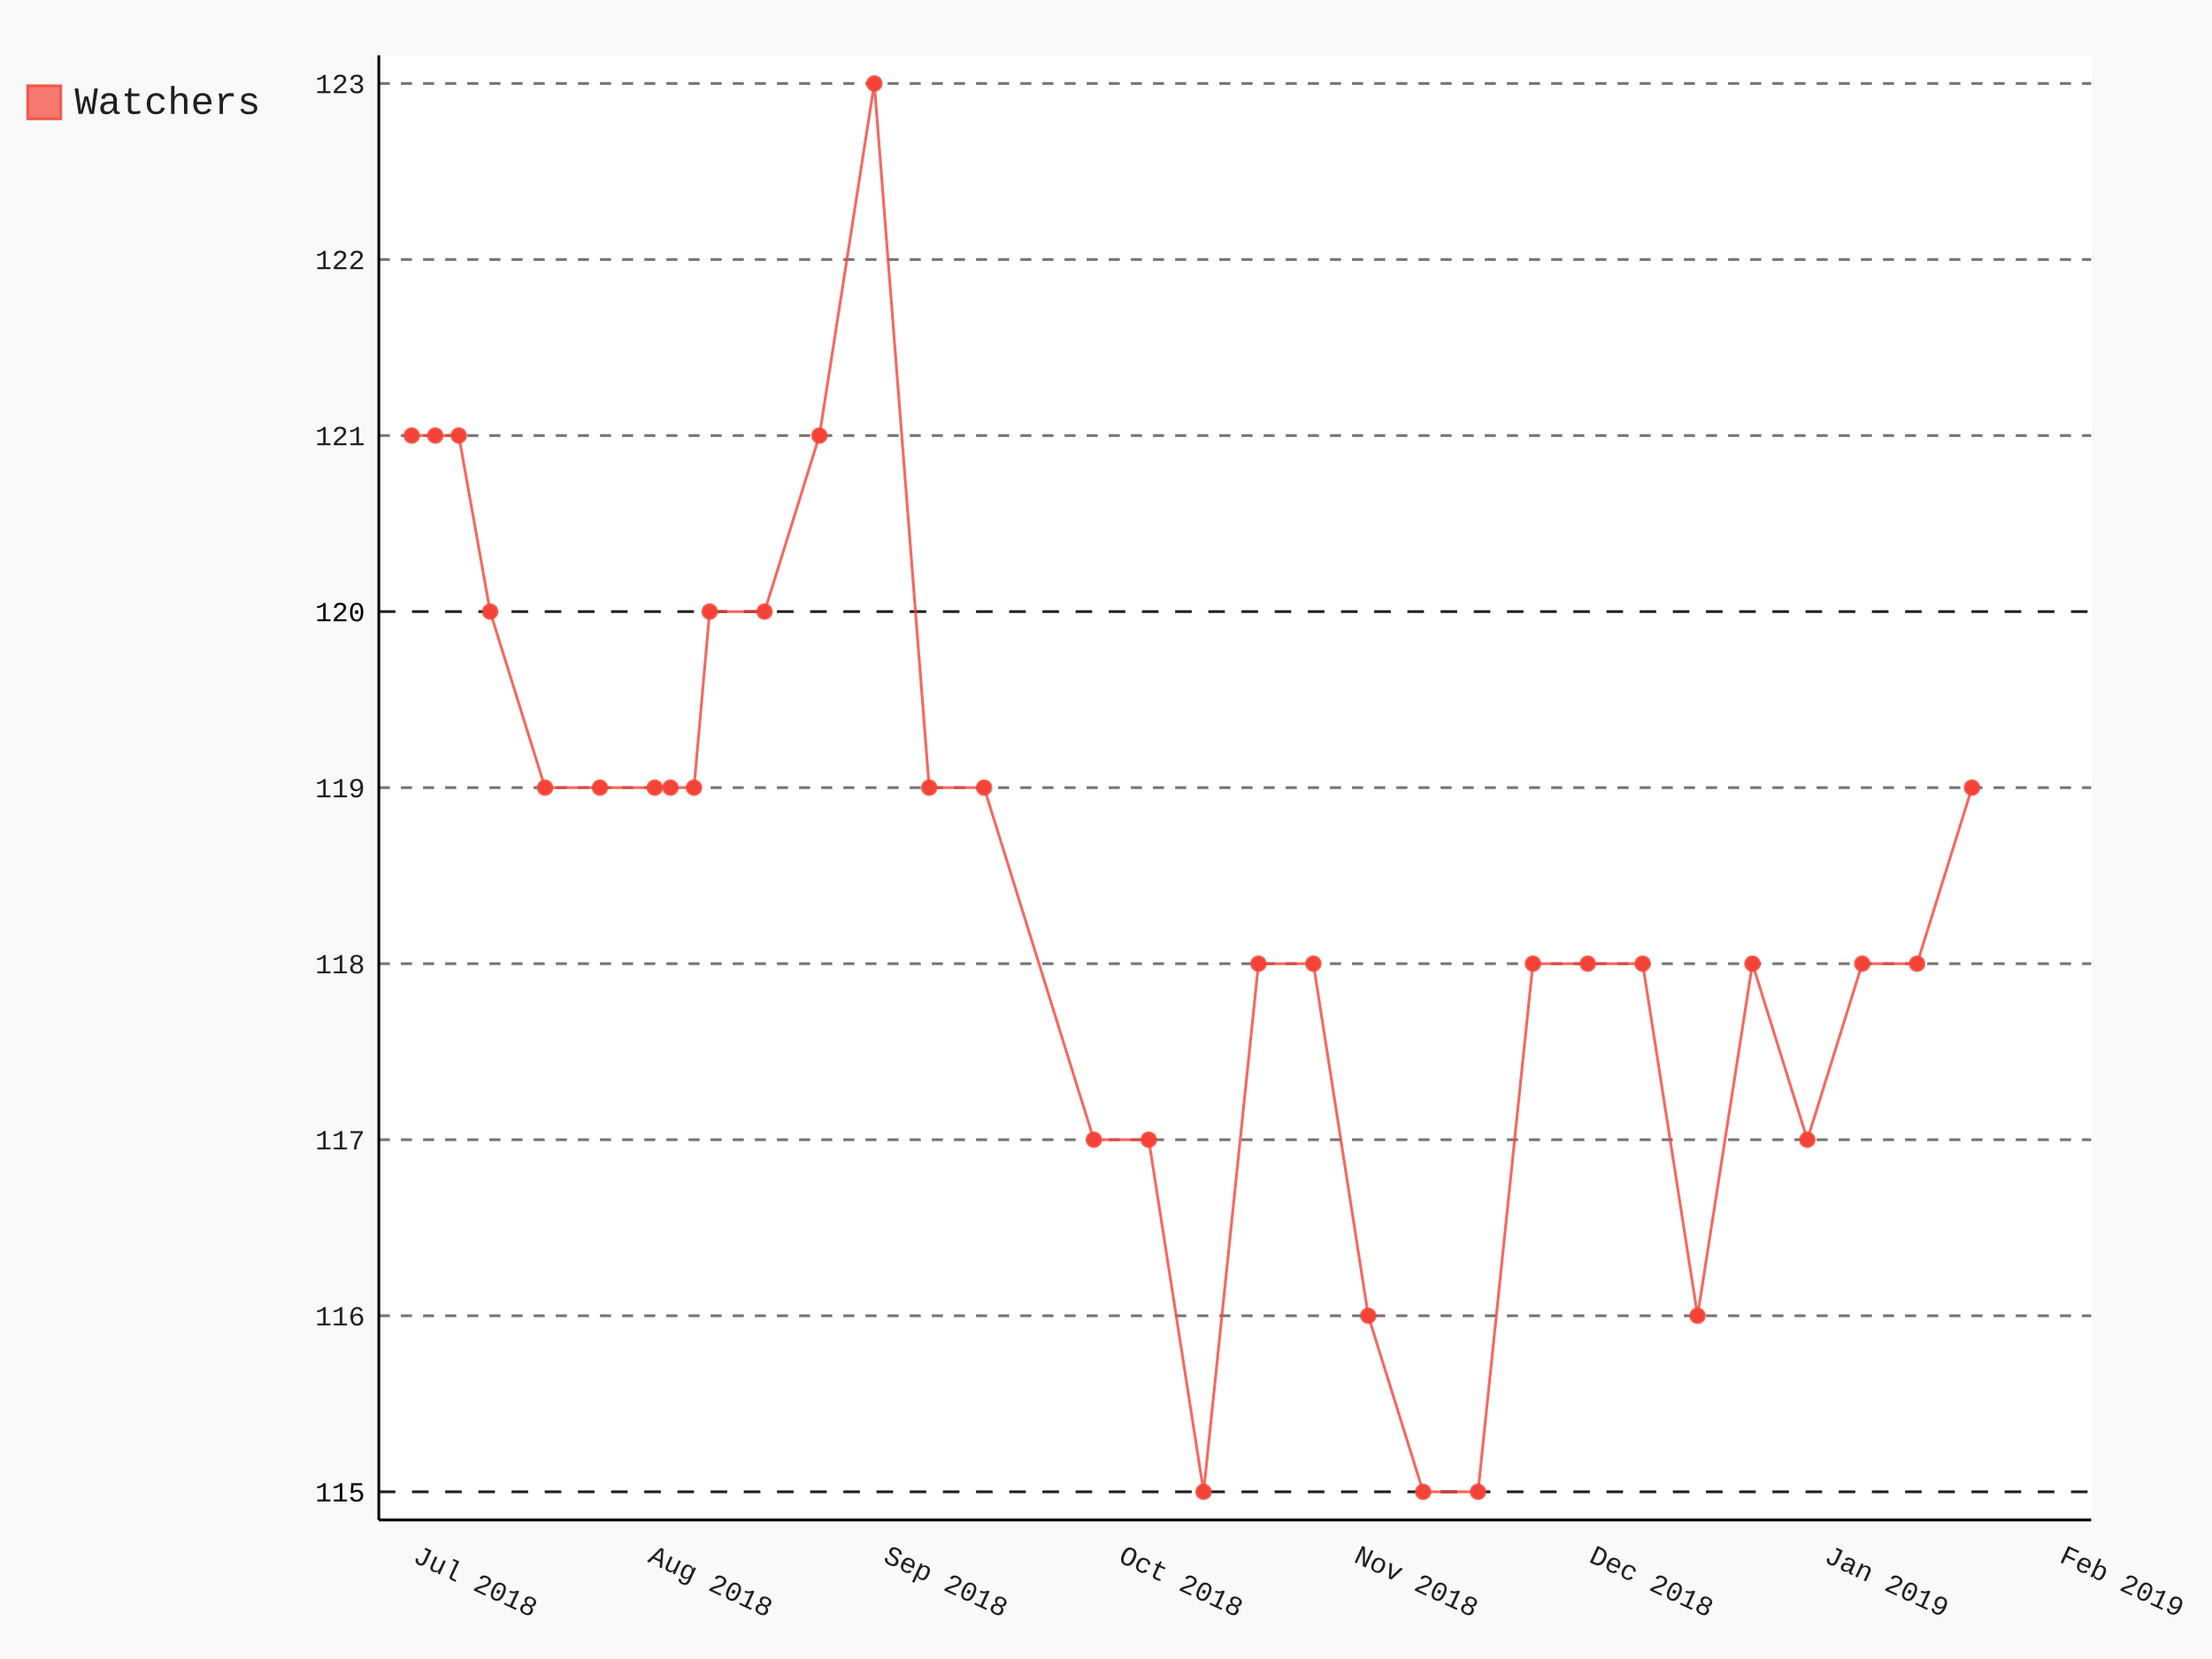
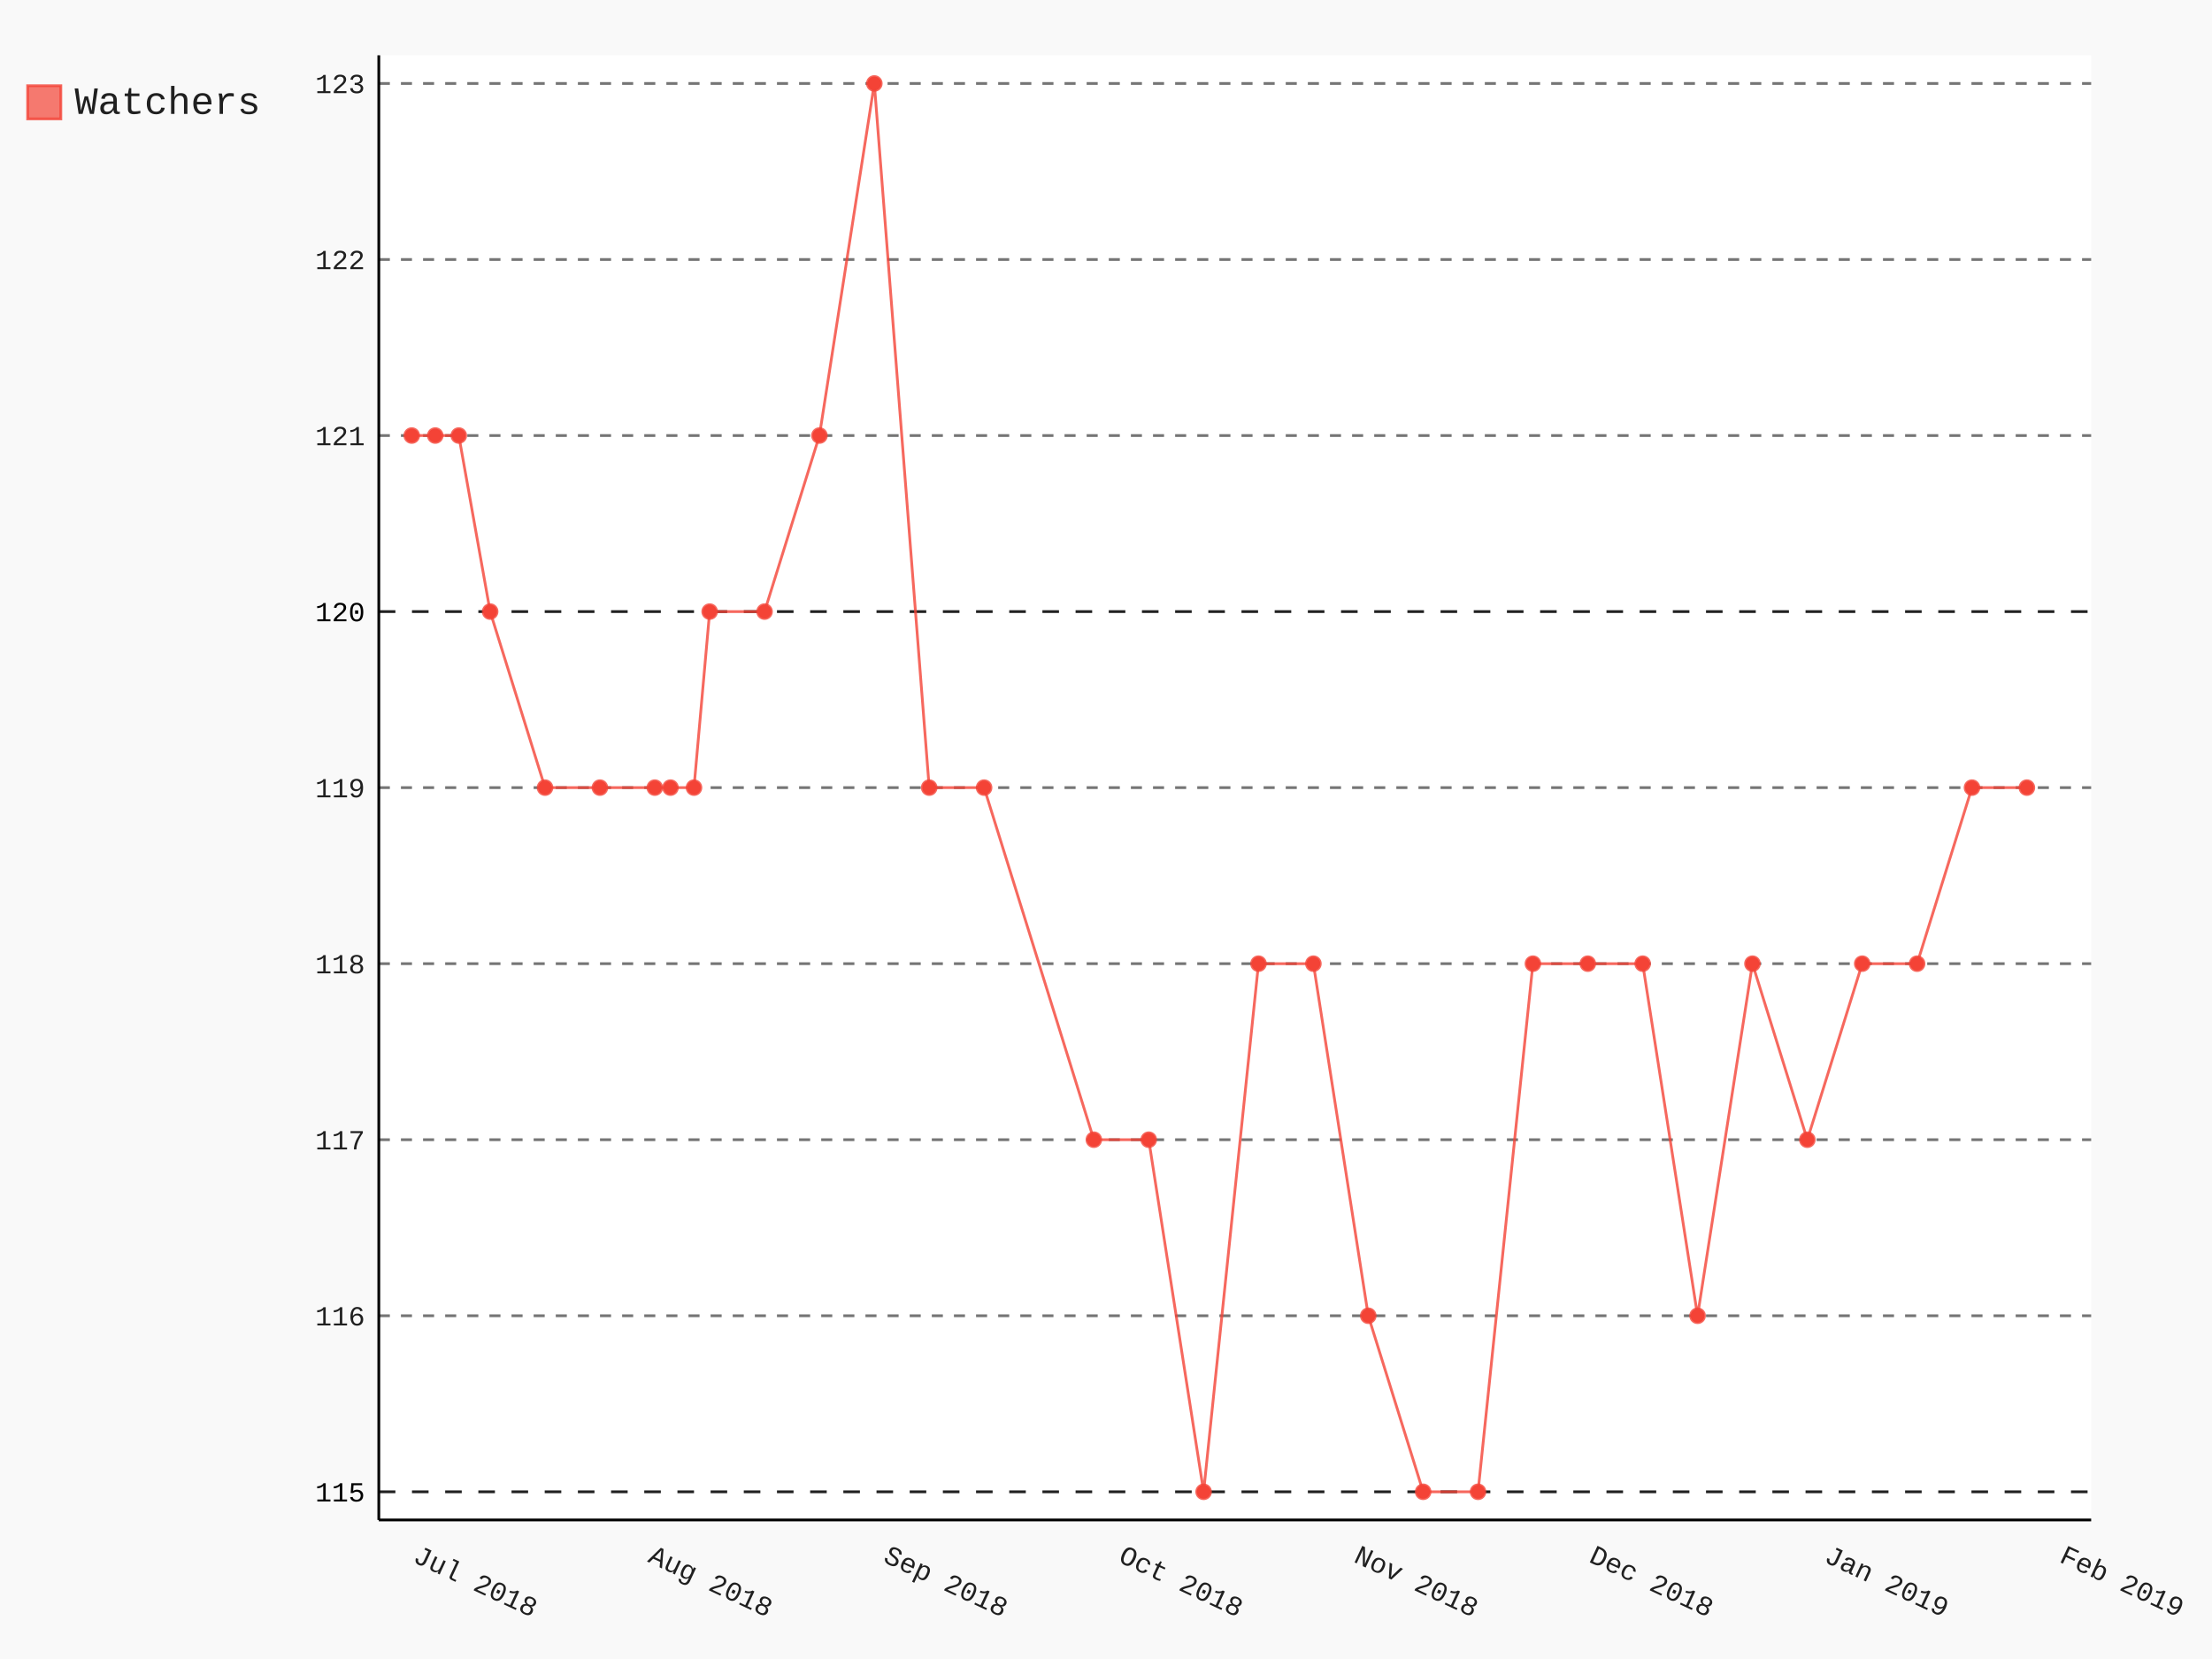
- <svg xmlns="http://www.w3.org/2000/svg" class="pygal-chart" id="chart-8b75f78e-91fd-4b2f-a768-365b127174b3" viewBox="0 0 800 600">
+ <svg xmlns="http://www.w3.org/2000/svg" class="pygal-chart" id="chart-99f75e75-1b68-41a1-bf14-d52dceb92e79" viewBox="0 0 800 600">
  <defs>
-     <style type="text/css">#chart-8b75f78e-91fd-4b2f-a768-365b127174b3{-webkit-user-select:none;-webkit-font-smoothing:antialiased;font-family:Consolas,"Liberation Mono",Menlo,Courier,monospace}#chart-8b75f78e-91fd-4b2f-a768-365b127174b3 .title{font-family:Consolas,"Liberation Mono",Menlo,Courier,monospace;font-size:16px}#chart-8b75f78e-91fd-4b2f-a768-365b127174b3 .legends .legend text{font-family:Consolas,"Liberation Mono",Menlo,Courier,monospace;font-size:14px}#chart-8b75f78e-91fd-4b2f-a768-365b127174b3 .axis text{font-family:Consolas,"Liberation Mono",Menlo,Courier,monospace;font-size:10px}#chart-8b75f78e-91fd-4b2f-a768-365b127174b3 .axis text.major{font-family:Consolas,"Liberation Mono",Menlo,Courier,monospace;font-size:10px}#chart-8b75f78e-91fd-4b2f-a768-365b127174b3 .text-overlay text.value{font-family:Consolas,"Liberation Mono",Menlo,Courier,monospace;font-size:16px}#chart-8b75f78e-91fd-4b2f-a768-365b127174b3 .text-overlay text.label{font-family:Consolas,"Liberation Mono",Menlo,Courier,monospace;font-size:10px}#chart-8b75f78e-91fd-4b2f-a768-365b127174b3 .tooltip{font-family:Consolas,"Liberation Mono",Menlo,Courier,monospace;font-size:14px}#chart-8b75f78e-91fd-4b2f-a768-365b127174b3 text.no_data{font-family:Consolas,"Liberation Mono",Menlo,Courier,monospace;font-size:64px}
- #chart-8b75f78e-91fd-4b2f-a768-365b127174b3{background-color:rgba(249,249,249,1)}#chart-8b75f78e-91fd-4b2f-a768-365b127174b3 path,#chart-8b75f78e-91fd-4b2f-a768-365b127174b3 line,#chart-8b75f78e-91fd-4b2f-a768-365b127174b3 rect,#chart-8b75f78e-91fd-4b2f-a768-365b127174b3 circle{-webkit-transition:150ms;-moz-transition:150ms;transition:150ms}#chart-8b75f78e-91fd-4b2f-a768-365b127174b3 .graph &gt; .background{fill:rgba(249,249,249,1)}#chart-8b75f78e-91fd-4b2f-a768-365b127174b3 .plot &gt; .background{fill:rgba(255,255,255,1)}#chart-8b75f78e-91fd-4b2f-a768-365b127174b3 .graph{fill:rgba(0,0,0,.87)}#chart-8b75f78e-91fd-4b2f-a768-365b127174b3 text.no_data{fill:rgba(0,0,0,1)}#chart-8b75f78e-91fd-4b2f-a768-365b127174b3 .title{fill:rgba(0,0,0,1)}#chart-8b75f78e-91fd-4b2f-a768-365b127174b3 .legends .legend text{fill:rgba(0,0,0,.87)}#chart-8b75f78e-91fd-4b2f-a768-365b127174b3 .legends .legend:hover text{fill:rgba(0,0,0,1)}#chart-8b75f78e-91fd-4b2f-a768-365b127174b3 .axis .line{stroke:rgba(0,0,0,1)}#chart-8b75f78e-91fd-4b2f-a768-365b127174b3 .axis .guide.line{stroke:rgba(0,0,0,.54)}#chart-8b75f78e-91fd-4b2f-a768-365b127174b3 .axis .major.line{stroke:rgba(0,0,0,.87)}#chart-8b75f78e-91fd-4b2f-a768-365b127174b3 .axis text.major{fill:rgba(0,0,0,1)}#chart-8b75f78e-91fd-4b2f-a768-365b127174b3 .axis.y .guides:hover .guide.line,#chart-8b75f78e-91fd-4b2f-a768-365b127174b3 .line-graph .axis.x .guides:hover .guide.line,#chart-8b75f78e-91fd-4b2f-a768-365b127174b3 .stackedline-graph .axis.x .guides:hover .guide.line,#chart-8b75f78e-91fd-4b2f-a768-365b127174b3 .xy-graph .axis.x .guides:hover .guide.line{stroke:rgba(0,0,0,1)}#chart-8b75f78e-91fd-4b2f-a768-365b127174b3 .axis .guides:hover text{fill:rgba(0,0,0,1)}#chart-8b75f78e-91fd-4b2f-a768-365b127174b3 .reactive{fill-opacity:.7;stroke-opacity:.8}#chart-8b75f78e-91fd-4b2f-a768-365b127174b3 .ci{stroke:rgba(0,0,0,.87)}#chart-8b75f78e-91fd-4b2f-a768-365b127174b3 .reactive.active,#chart-8b75f78e-91fd-4b2f-a768-365b127174b3 .active .reactive{fill-opacity:.8;stroke-opacity:.9;stroke-width:4}#chart-8b75f78e-91fd-4b2f-a768-365b127174b3 .ci .reactive.active{stroke-width:1.5}#chart-8b75f78e-91fd-4b2f-a768-365b127174b3 .series text{fill:rgba(0,0,0,1)}#chart-8b75f78e-91fd-4b2f-a768-365b127174b3 .tooltip rect{fill:rgba(255,255,255,1);stroke:rgba(0,0,0,1);-webkit-transition:opacity 150ms;-moz-transition:opacity 150ms;transition:opacity 150ms}#chart-8b75f78e-91fd-4b2f-a768-365b127174b3 .tooltip .label{fill:rgba(0,0,0,.87)}#chart-8b75f78e-91fd-4b2f-a768-365b127174b3 .tooltip .label{fill:rgba(0,0,0,.87)}#chart-8b75f78e-91fd-4b2f-a768-365b127174b3 .tooltip .legend{font-size:.8em;fill:rgba(0,0,0,.54)}#chart-8b75f78e-91fd-4b2f-a768-365b127174b3 .tooltip .x_label{font-size:.6em;fill:rgba(0,0,0,1)}#chart-8b75f78e-91fd-4b2f-a768-365b127174b3 .tooltip .xlink{font-size:.5em;text-decoration:underline}#chart-8b75f78e-91fd-4b2f-a768-365b127174b3 .tooltip .value{font-size:1.5em}#chart-8b75f78e-91fd-4b2f-a768-365b127174b3 .bound{font-size:.5em}#chart-8b75f78e-91fd-4b2f-a768-365b127174b3 .max-value{font-size:.75em;fill:rgba(0,0,0,.54)}#chart-8b75f78e-91fd-4b2f-a768-365b127174b3 .map-element{fill:rgba(255,255,255,1);stroke:rgba(0,0,0,.54) !important}#chart-8b75f78e-91fd-4b2f-a768-365b127174b3 .map-element .reactive{fill-opacity:inherit;stroke-opacity:inherit}#chart-8b75f78e-91fd-4b2f-a768-365b127174b3 .color-0,#chart-8b75f78e-91fd-4b2f-a768-365b127174b3 .color-0 a:visited{stroke:#F44336;fill:#F44336}#chart-8b75f78e-91fd-4b2f-a768-365b127174b3 .text-overlay .color-0 text{fill:black}
- #chart-8b75f78e-91fd-4b2f-a768-365b127174b3 text.no_data{text-anchor:middle}#chart-8b75f78e-91fd-4b2f-a768-365b127174b3 .guide.line{fill:none}#chart-8b75f78e-91fd-4b2f-a768-365b127174b3 .centered{text-anchor:middle}#chart-8b75f78e-91fd-4b2f-a768-365b127174b3 .title{text-anchor:middle}#chart-8b75f78e-91fd-4b2f-a768-365b127174b3 .legends .legend text{fill-opacity:1}#chart-8b75f78e-91fd-4b2f-a768-365b127174b3 .axis.x text{text-anchor:middle}#chart-8b75f78e-91fd-4b2f-a768-365b127174b3 .axis.x:not(.web) text[transform]{text-anchor:start}#chart-8b75f78e-91fd-4b2f-a768-365b127174b3 .axis.x:not(.web) text[transform].backwards{text-anchor:end}#chart-8b75f78e-91fd-4b2f-a768-365b127174b3 .axis.y text{text-anchor:end}#chart-8b75f78e-91fd-4b2f-a768-365b127174b3 .axis.y text[transform].backwards{text-anchor:start}#chart-8b75f78e-91fd-4b2f-a768-365b127174b3 .axis.y2 text{text-anchor:start}#chart-8b75f78e-91fd-4b2f-a768-365b127174b3 .axis.y2 text[transform].backwards{text-anchor:end}#chart-8b75f78e-91fd-4b2f-a768-365b127174b3 .axis .guide.line{stroke-dasharray:4,4}#chart-8b75f78e-91fd-4b2f-a768-365b127174b3 .axis .major.guide.line{stroke-dasharray:6,6}#chart-8b75f78e-91fd-4b2f-a768-365b127174b3 .horizontal .axis.y .guide.line,#chart-8b75f78e-91fd-4b2f-a768-365b127174b3 .horizontal .axis.y2 .guide.line,#chart-8b75f78e-91fd-4b2f-a768-365b127174b3 .vertical .axis.x .guide.line{opacity:0}#chart-8b75f78e-91fd-4b2f-a768-365b127174b3 .horizontal .axis.always_show .guide.line,#chart-8b75f78e-91fd-4b2f-a768-365b127174b3 .vertical .axis.always_show .guide.line{opacity:1 !important}#chart-8b75f78e-91fd-4b2f-a768-365b127174b3 .axis.y .guides:hover .guide.line,#chart-8b75f78e-91fd-4b2f-a768-365b127174b3 .axis.y2 .guides:hover .guide.line,#chart-8b75f78e-91fd-4b2f-a768-365b127174b3 .axis.x .guides:hover .guide.line{opacity:1}#chart-8b75f78e-91fd-4b2f-a768-365b127174b3 .axis .guides:hover text{opacity:1}#chart-8b75f78e-91fd-4b2f-a768-365b127174b3 .nofill{fill:none}#chart-8b75f78e-91fd-4b2f-a768-365b127174b3 .subtle-fill{fill-opacity:.2}#chart-8b75f78e-91fd-4b2f-a768-365b127174b3 .dot{stroke-width:1px;fill-opacity:1}#chart-8b75f78e-91fd-4b2f-a768-365b127174b3 .dot.active{stroke-width:5px}#chart-8b75f78e-91fd-4b2f-a768-365b127174b3 .dot.negative{fill:transparent}#chart-8b75f78e-91fd-4b2f-a768-365b127174b3 text,#chart-8b75f78e-91fd-4b2f-a768-365b127174b3 tspan{stroke:none !important}#chart-8b75f78e-91fd-4b2f-a768-365b127174b3 .series text.active{opacity:1}#chart-8b75f78e-91fd-4b2f-a768-365b127174b3 .tooltip rect{fill-opacity:.95;stroke-width:.5}#chart-8b75f78e-91fd-4b2f-a768-365b127174b3 .tooltip text{fill-opacity:1}#chart-8b75f78e-91fd-4b2f-a768-365b127174b3 .showable{visibility:hidden}#chart-8b75f78e-91fd-4b2f-a768-365b127174b3 .showable.shown{visibility:visible}#chart-8b75f78e-91fd-4b2f-a768-365b127174b3 .gauge-background{fill:rgba(229,229,229,1);stroke:none}#chart-8b75f78e-91fd-4b2f-a768-365b127174b3 .bg-lines{stroke:rgba(249,249,249,1);stroke-width:2px}</style>
+     <style type="text/css">#chart-99f75e75-1b68-41a1-bf14-d52dceb92e79{-webkit-user-select:none;-webkit-font-smoothing:antialiased;font-family:Consolas,"Liberation Mono",Menlo,Courier,monospace}#chart-99f75e75-1b68-41a1-bf14-d52dceb92e79 .title{font-family:Consolas,"Liberation Mono",Menlo,Courier,monospace;font-size:16px}#chart-99f75e75-1b68-41a1-bf14-d52dceb92e79 .legends .legend text{font-family:Consolas,"Liberation Mono",Menlo,Courier,monospace;font-size:14px}#chart-99f75e75-1b68-41a1-bf14-d52dceb92e79 .axis text{font-family:Consolas,"Liberation Mono",Menlo,Courier,monospace;font-size:10px}#chart-99f75e75-1b68-41a1-bf14-d52dceb92e79 .axis text.major{font-family:Consolas,"Liberation Mono",Menlo,Courier,monospace;font-size:10px}#chart-99f75e75-1b68-41a1-bf14-d52dceb92e79 .text-overlay text.value{font-family:Consolas,"Liberation Mono",Menlo,Courier,monospace;font-size:16px}#chart-99f75e75-1b68-41a1-bf14-d52dceb92e79 .text-overlay text.label{font-family:Consolas,"Liberation Mono",Menlo,Courier,monospace;font-size:10px}#chart-99f75e75-1b68-41a1-bf14-d52dceb92e79 .tooltip{font-family:Consolas,"Liberation Mono",Menlo,Courier,monospace;font-size:14px}#chart-99f75e75-1b68-41a1-bf14-d52dceb92e79 text.no_data{font-family:Consolas,"Liberation Mono",Menlo,Courier,monospace;font-size:64px}
+ #chart-99f75e75-1b68-41a1-bf14-d52dceb92e79{background-color:rgba(249,249,249,1)}#chart-99f75e75-1b68-41a1-bf14-d52dceb92e79 path,#chart-99f75e75-1b68-41a1-bf14-d52dceb92e79 line,#chart-99f75e75-1b68-41a1-bf14-d52dceb92e79 rect,#chart-99f75e75-1b68-41a1-bf14-d52dceb92e79 circle{-webkit-transition:150ms;-moz-transition:150ms;transition:150ms}#chart-99f75e75-1b68-41a1-bf14-d52dceb92e79 .graph &gt; .background{fill:rgba(249,249,249,1)}#chart-99f75e75-1b68-41a1-bf14-d52dceb92e79 .plot &gt; .background{fill:rgba(255,255,255,1)}#chart-99f75e75-1b68-41a1-bf14-d52dceb92e79 .graph{fill:rgba(0,0,0,.87)}#chart-99f75e75-1b68-41a1-bf14-d52dceb92e79 text.no_data{fill:rgba(0,0,0,1)}#chart-99f75e75-1b68-41a1-bf14-d52dceb92e79 .title{fill:rgba(0,0,0,1)}#chart-99f75e75-1b68-41a1-bf14-d52dceb92e79 .legends .legend text{fill:rgba(0,0,0,.87)}#chart-99f75e75-1b68-41a1-bf14-d52dceb92e79 .legends .legend:hover text{fill:rgba(0,0,0,1)}#chart-99f75e75-1b68-41a1-bf14-d52dceb92e79 .axis .line{stroke:rgba(0,0,0,1)}#chart-99f75e75-1b68-41a1-bf14-d52dceb92e79 .axis .guide.line{stroke:rgba(0,0,0,.54)}#chart-99f75e75-1b68-41a1-bf14-d52dceb92e79 .axis .major.line{stroke:rgba(0,0,0,.87)}#chart-99f75e75-1b68-41a1-bf14-d52dceb92e79 .axis text.major{fill:rgba(0,0,0,1)}#chart-99f75e75-1b68-41a1-bf14-d52dceb92e79 .axis.y .guides:hover .guide.line,#chart-99f75e75-1b68-41a1-bf14-d52dceb92e79 .line-graph .axis.x .guides:hover .guide.line,#chart-99f75e75-1b68-41a1-bf14-d52dceb92e79 .stackedline-graph .axis.x .guides:hover .guide.line,#chart-99f75e75-1b68-41a1-bf14-d52dceb92e79 .xy-graph .axis.x .guides:hover .guide.line{stroke:rgba(0,0,0,1)}#chart-99f75e75-1b68-41a1-bf14-d52dceb92e79 .axis .guides:hover text{fill:rgba(0,0,0,1)}#chart-99f75e75-1b68-41a1-bf14-d52dceb92e79 .reactive{fill-opacity:.7;stroke-opacity:.8}#chart-99f75e75-1b68-41a1-bf14-d52dceb92e79 .ci{stroke:rgba(0,0,0,.87)}#chart-99f75e75-1b68-41a1-bf14-d52dceb92e79 .reactive.active,#chart-99f75e75-1b68-41a1-bf14-d52dceb92e79 .active .reactive{fill-opacity:.8;stroke-opacity:.9;stroke-width:4}#chart-99f75e75-1b68-41a1-bf14-d52dceb92e79 .ci .reactive.active{stroke-width:1.5}#chart-99f75e75-1b68-41a1-bf14-d52dceb92e79 .series text{fill:rgba(0,0,0,1)}#chart-99f75e75-1b68-41a1-bf14-d52dceb92e79 .tooltip rect{fill:rgba(255,255,255,1);stroke:rgba(0,0,0,1);-webkit-transition:opacity 150ms;-moz-transition:opacity 150ms;transition:opacity 150ms}#chart-99f75e75-1b68-41a1-bf14-d52dceb92e79 .tooltip .label{fill:rgba(0,0,0,.87)}#chart-99f75e75-1b68-41a1-bf14-d52dceb92e79 .tooltip .label{fill:rgba(0,0,0,.87)}#chart-99f75e75-1b68-41a1-bf14-d52dceb92e79 .tooltip .legend{font-size:.8em;fill:rgba(0,0,0,.54)}#chart-99f75e75-1b68-41a1-bf14-d52dceb92e79 .tooltip .x_label{font-size:.6em;fill:rgba(0,0,0,1)}#chart-99f75e75-1b68-41a1-bf14-d52dceb92e79 .tooltip .xlink{font-size:.5em;text-decoration:underline}#chart-99f75e75-1b68-41a1-bf14-d52dceb92e79 .tooltip .value{font-size:1.5em}#chart-99f75e75-1b68-41a1-bf14-d52dceb92e79 .bound{font-size:.5em}#chart-99f75e75-1b68-41a1-bf14-d52dceb92e79 .max-value{font-size:.75em;fill:rgba(0,0,0,.54)}#chart-99f75e75-1b68-41a1-bf14-d52dceb92e79 .map-element{fill:rgba(255,255,255,1);stroke:rgba(0,0,0,.54) !important}#chart-99f75e75-1b68-41a1-bf14-d52dceb92e79 .map-element .reactive{fill-opacity:inherit;stroke-opacity:inherit}#chart-99f75e75-1b68-41a1-bf14-d52dceb92e79 .color-0,#chart-99f75e75-1b68-41a1-bf14-d52dceb92e79 .color-0 a:visited{stroke:#F44336;fill:#F44336}#chart-99f75e75-1b68-41a1-bf14-d52dceb92e79 .text-overlay .color-0 text{fill:black}
+ #chart-99f75e75-1b68-41a1-bf14-d52dceb92e79 text.no_data{text-anchor:middle}#chart-99f75e75-1b68-41a1-bf14-d52dceb92e79 .guide.line{fill:none}#chart-99f75e75-1b68-41a1-bf14-d52dceb92e79 .centered{text-anchor:middle}#chart-99f75e75-1b68-41a1-bf14-d52dceb92e79 .title{text-anchor:middle}#chart-99f75e75-1b68-41a1-bf14-d52dceb92e79 .legends .legend text{fill-opacity:1}#chart-99f75e75-1b68-41a1-bf14-d52dceb92e79 .axis.x text{text-anchor:middle}#chart-99f75e75-1b68-41a1-bf14-d52dceb92e79 .axis.x:not(.web) text[transform]{text-anchor:start}#chart-99f75e75-1b68-41a1-bf14-d52dceb92e79 .axis.x:not(.web) text[transform].backwards{text-anchor:end}#chart-99f75e75-1b68-41a1-bf14-d52dceb92e79 .axis.y text{text-anchor:end}#chart-99f75e75-1b68-41a1-bf14-d52dceb92e79 .axis.y text[transform].backwards{text-anchor:start}#chart-99f75e75-1b68-41a1-bf14-d52dceb92e79 .axis.y2 text{text-anchor:start}#chart-99f75e75-1b68-41a1-bf14-d52dceb92e79 .axis.y2 text[transform].backwards{text-anchor:end}#chart-99f75e75-1b68-41a1-bf14-d52dceb92e79 .axis .guide.line{stroke-dasharray:4,4}#chart-99f75e75-1b68-41a1-bf14-d52dceb92e79 .axis .major.guide.line{stroke-dasharray:6,6}#chart-99f75e75-1b68-41a1-bf14-d52dceb92e79 .horizontal .axis.y .guide.line,#chart-99f75e75-1b68-41a1-bf14-d52dceb92e79 .horizontal .axis.y2 .guide.line,#chart-99f75e75-1b68-41a1-bf14-d52dceb92e79 .vertical .axis.x .guide.line{opacity:0}#chart-99f75e75-1b68-41a1-bf14-d52dceb92e79 .horizontal .axis.always_show .guide.line,#chart-99f75e75-1b68-41a1-bf14-d52dceb92e79 .vertical .axis.always_show .guide.line{opacity:1 !important}#chart-99f75e75-1b68-41a1-bf14-d52dceb92e79 .axis.y .guides:hover .guide.line,#chart-99f75e75-1b68-41a1-bf14-d52dceb92e79 .axis.y2 .guides:hover .guide.line,#chart-99f75e75-1b68-41a1-bf14-d52dceb92e79 .axis.x .guides:hover .guide.line{opacity:1}#chart-99f75e75-1b68-41a1-bf14-d52dceb92e79 .axis .guides:hover text{opacity:1}#chart-99f75e75-1b68-41a1-bf14-d52dceb92e79 .nofill{fill:none}#chart-99f75e75-1b68-41a1-bf14-d52dceb92e79 .subtle-fill{fill-opacity:.2}#chart-99f75e75-1b68-41a1-bf14-d52dceb92e79 .dot{stroke-width:1px;fill-opacity:1}#chart-99f75e75-1b68-41a1-bf14-d52dceb92e79 .dot.active{stroke-width:5px}#chart-99f75e75-1b68-41a1-bf14-d52dceb92e79 .dot.negative{fill:transparent}#chart-99f75e75-1b68-41a1-bf14-d52dceb92e79 text,#chart-99f75e75-1b68-41a1-bf14-d52dceb92e79 tspan{stroke:none !important}#chart-99f75e75-1b68-41a1-bf14-d52dceb92e79 .series text.active{opacity:1}#chart-99f75e75-1b68-41a1-bf14-d52dceb92e79 .tooltip rect{fill-opacity:.95;stroke-width:.5}#chart-99f75e75-1b68-41a1-bf14-d52dceb92e79 .tooltip text{fill-opacity:1}#chart-99f75e75-1b68-41a1-bf14-d52dceb92e79 .showable{visibility:hidden}#chart-99f75e75-1b68-41a1-bf14-d52dceb92e79 .showable.shown{visibility:visible}#chart-99f75e75-1b68-41a1-bf14-d52dceb92e79 .gauge-background{fill:rgba(229,229,229,1);stroke:none}#chart-99f75e75-1b68-41a1-bf14-d52dceb92e79 .bg-lines{stroke:rgba(249,249,249,1);stroke-width:2px}</style>
  </defs>
  <g class="graph datetimeline-graph vertical">
    <rect class="background" height="600" width="800" x="0" y="0" />
    <g class="plot" transform="translate(137, 20)">
      <rect class="background" height="529.714" width="619.297" x="0" y="0" />
      <g class="axis y always_show">
        <path class="line" d="M0 529.714 h619.297" />
        <g class="guides">
          <path class="major guide line" d="M0 519.528 h619.297" />
          <text class="major" x="-5" y="523.028">115</text>
        </g>
        <g class="guides">
          <path class="guide line" d="M0 455.86 h619.297" />
          <text class="" x="-5" y="459.36">116</text>
        </g>
        <g class="guides">
          <path class="guide line" d="M0 392.192 h619.297" />
          <text class="" x="-5" y="395.692">117</text>
        </g>
        <g class="guides">
          <path class="guide line" d="M0 328.525 h619.297" />
          <text class="" x="-5" y="332.025">118</text>
        </g>
        <g class="guides">
          <path class="guide line" d="M0 264.857 h619.297" />
          <text class="" x="-5" y="268.357">119</text>
        </g>
        <g class="guides">
          <path class="major guide line" d="M0 201.19 h619.297" />
          <text class="major" x="-5" y="204.69">120</text>
        </g>
        <g class="guides">
          <path class="guide line" d="M0 137.522 h619.297" />
          <text class="" x="-5" y="141.022">121</text>
        </g>
        <g class="guides">
          <path class="guide line" d="M0 73.854 h619.297" />
          <text class="" x="-5" y="77.354">122</text>
        </g>
        <g class="guides">
          <path class="guide line" d="M0 10.187 h619.297" />
          <text class="" x="-5" y="13.687">123</text>
        </g>
      </g>
      <g class="axis x">
        <path class="line" d="M0 0 v529.714" />
        <g class="guides">
          <path class="guide line" d="M11.91 0 v529.714" />
          <text class="" transform="rotate(25 11.90956 544.7143)" x="11.91" y="544.714">Jul 2018</text>
        </g>
        <g class="guides">
          <path class="guide line" d="M96.978 0 v529.714" />
          <text class="" transform="rotate(25 96.97786 544.7143)" x="96.978" y="544.714">Aug 2018</text>
        </g>
        <g class="guides">
          <path class="guide line" d="M182.046 0 v529.714" />
          <text class="" transform="rotate(25 182.0462 544.7143)" x="182.046" y="544.714">Sep 2018</text>
        </g>
        <g class="guides">
          <path class="guide line" d="M267.114 0 v529.714" />
          <text class="" transform="rotate(25 267.1145 544.7143)" x="267.114" y="544.714">Oct 2018</text>
        </g>
        <g class="guides">
          <path class="guide line" d="M352.183 0 v529.714" />
          <text class="" transform="rotate(25 352.1828 544.7143)" x="352.183" y="544.714">Nov 2018</text>
        </g>
        <g class="guides">
          <path class="guide line" d="M437.251 0 v529.714" />
          <text class="" transform="rotate(25 437.2511 544.7143)" x="437.251" y="544.714">Dec 2018</text>
        </g>
        <g class="guides">
          <path class="guide line" d="M522.319 0 v529.714" />
          <text class="" transform="rotate(25 522.3194 544.7143)" x="522.319" y="544.714">Jan 2019</text>
        </g>
        <g class="guides">
          <path class="guide line" d="M607.388 0 v529.714" />
          <text class="" transform="rotate(25 607.3877 544.7143)" x="607.388" y="544.714">Feb 2019</text>
        </g>
      </g>
      <g class="series serie-0 color-0">
-         <path class="line reactive nofill" d="M11.91 137.522 L20.416 137.522 28.923 137.522 40.266 201.19 60.115 264.857 79.964 264.857 99.813 264.857 105.485 264.857 113.992 264.857 119.663 201.19 139.512 201.19 159.361 137.522 179.211 10.187 199.06 264.857 218.909 264.857 258.608 392.192 278.457 392.192 298.306 519.528 318.155 328.525 338.005 328.525 357.854 455.86 377.703 519.528 397.553 519.528 417.402 328.525 437.251 328.525 457.1 328.525 476.95 455.86 496.799 328.525 516.648 392.192 536.497 328.525 556.347 328.525 576.196 264.857" />
+         <path class="line reactive nofill" d="M11.91 137.522 L20.416 137.522 28.923 137.522 40.266 201.19 60.115 264.857 79.964 264.857 99.813 264.857 105.485 264.857 113.992 264.857 119.663 201.19 139.512 201.19 159.361 137.522 179.211 10.187 199.06 264.857 218.909 264.857 258.608 392.192 278.457 392.192 298.306 519.528 318.155 328.525 338.005 328.525 357.854 455.86 377.703 519.528 397.553 519.528 417.402 328.525 437.251 328.525 457.1 328.525 476.95 455.86 496.799 328.525 516.648 392.192 536.497 328.525 556.347 328.525 576.196 264.857 596.045 264.857" />
      </g>
    </g>
    <g class="titles" />
    <g class="plot overlay" transform="translate(137, 20)">
      <g class="series serie-0 color-0">
        <g class="dots">
          <circle class="dot reactive tooltip-trigger" cx="11.91" cy="137.522" r="2.5" />
        </g>
        <g class="dots">
          <circle class="dot reactive tooltip-trigger" cx="20.416" cy="137.522" r="2.5" />
        </g>
        <g class="dots">
          <circle class="dot reactive tooltip-trigger" cx="28.923" cy="137.522" r="2.5" />
        </g>
        <g class="dots">
          <circle class="dot reactive tooltip-trigger" cx="40.266" cy="201.19" r="2.5" />
        </g>
        <g class="dots">
          <circle class="dot reactive tooltip-trigger" cx="60.115" cy="264.857" r="2.5" />
        </g>
        <g class="dots">
          <circle class="dot reactive tooltip-trigger" cx="79.964" cy="264.857" r="2.5" />
        </g>
        <g class="dots">
          <circle class="dot reactive tooltip-trigger" cx="99.813" cy="264.857" r="2.5" />
        </g>
        <g class="dots">
          <circle class="dot reactive tooltip-trigger" cx="105.485" cy="264.857" r="2.5" />
        </g>
        <g class="dots">
          <circle class="dot reactive tooltip-trigger" cx="113.992" cy="264.857" r="2.5" />
        </g>
        <g class="dots">
          <circle class="dot reactive tooltip-trigger" cx="119.663" cy="201.19" r="2.5" />
        </g>
        <g class="dots">
          <circle class="dot reactive tooltip-trigger" cx="139.512" cy="201.19" r="2.5" />
        </g>
        <g class="dots">
          <circle class="dot reactive tooltip-trigger" cx="159.361" cy="137.522" r="2.5" />
        </g>
        <g class="dots">
          <circle class="dot reactive tooltip-trigger" cx="179.211" cy="10.187" r="2.5" />
        </g>
        <g class="dots">
          <circle class="dot reactive tooltip-trigger" cx="199.06" cy="264.857" r="2.5" />
        </g>
        <g class="dots">
          <circle class="dot reactive tooltip-trigger" cx="218.909" cy="264.857" r="2.5" />
        </g>
        <g class="dots">
          <circle class="dot reactive tooltip-trigger" cx="258.608" cy="392.192" r="2.5" />
        </g>
        <g class="dots">
          <circle class="dot reactive tooltip-trigger" cx="278.457" cy="392.192" r="2.5" />
        </g>
        <g class="dots">
          <circle class="dot reactive tooltip-trigger" cx="298.306" cy="519.528" r="2.5" />
        </g>
        <g class="dots">
          <circle class="dot reactive tooltip-trigger" cx="318.155" cy="328.525" r="2.5" />
        </g>
        <g class="dots">
          <circle class="dot reactive tooltip-trigger" cx="338.005" cy="328.525" r="2.5" />
        </g>
        <g class="dots">
          <circle class="dot reactive tooltip-trigger" cx="357.854" cy="455.86" r="2.5" />
        </g>
        <g class="dots">
          <circle class="dot reactive tooltip-trigger" cx="377.703" cy="519.528" r="2.5" />
        </g>
        <g class="dots">
          <circle class="dot reactive tooltip-trigger" cx="397.553" cy="519.528" r="2.5" />
        </g>
        <g class="dots">
          <circle class="dot reactive tooltip-trigger" cx="417.402" cy="328.525" r="2.5" />
        </g>
        <g class="dots">
          <circle class="dot reactive tooltip-trigger" cx="437.251" cy="328.525" r="2.5" />
        </g>
        <g class="dots">
          <circle class="dot reactive tooltip-trigger" cx="457.1" cy="328.525" r="2.5" />
        </g>
        <g class="dots">
          <circle class="dot reactive tooltip-trigger" cx="476.95" cy="455.86" r="2.5" />
        </g>
        <g class="dots">
          <circle class="dot reactive tooltip-trigger" cx="496.799" cy="328.525" r="2.5" />
        </g>
        <g class="dots">
          <circle class="dot reactive tooltip-trigger" cx="516.648" cy="392.192" r="2.5" />
        </g>
        <g class="dots">
          <circle class="dot reactive tooltip-trigger" cx="536.497" cy="328.525" r="2.5" />
        </g>
        <g class="dots">
          <circle class="dot reactive tooltip-trigger" cx="556.347" cy="328.525" r="2.5" />
        </g>
        <g class="dots">
          <circle class="dot reactive tooltip-trigger" cx="576.196" cy="264.857" r="2.5" />
+         </g>
+         <g class="dots">
+           <circle class="dot reactive tooltip-trigger" cx="596.045" cy="264.857" r="2.5" />
        </g>
      </g>
    </g>
    <g class="plot text-overlay" transform="translate(137, 20)">
      <g class="series serie-0 color-0" />
    </g>
    <g class="plot tooltip-overlay" transform="translate(137, 20)">
      <g class="tooltip" style="opacity: 0" transform="translate(0 0)">
        <rect class="tooltip-box" height="0" rx="0" ry="0" width="0" />
        <g class="text" />
      </g>
    </g>
    <g class="legends" transform="translate(10, 30)">
      <g class="legend reactive activate-serie" id="activate-serie-0">
        <rect class="color-0 reactive" height="12" width="12" x="0.0" y="1.0" />
        <text x="17.0" y="11.2">Watchers</text>
      </g>
    </g>
    <g class="legends" transform="translate(766, 30)" />
  </g>
</svg>
